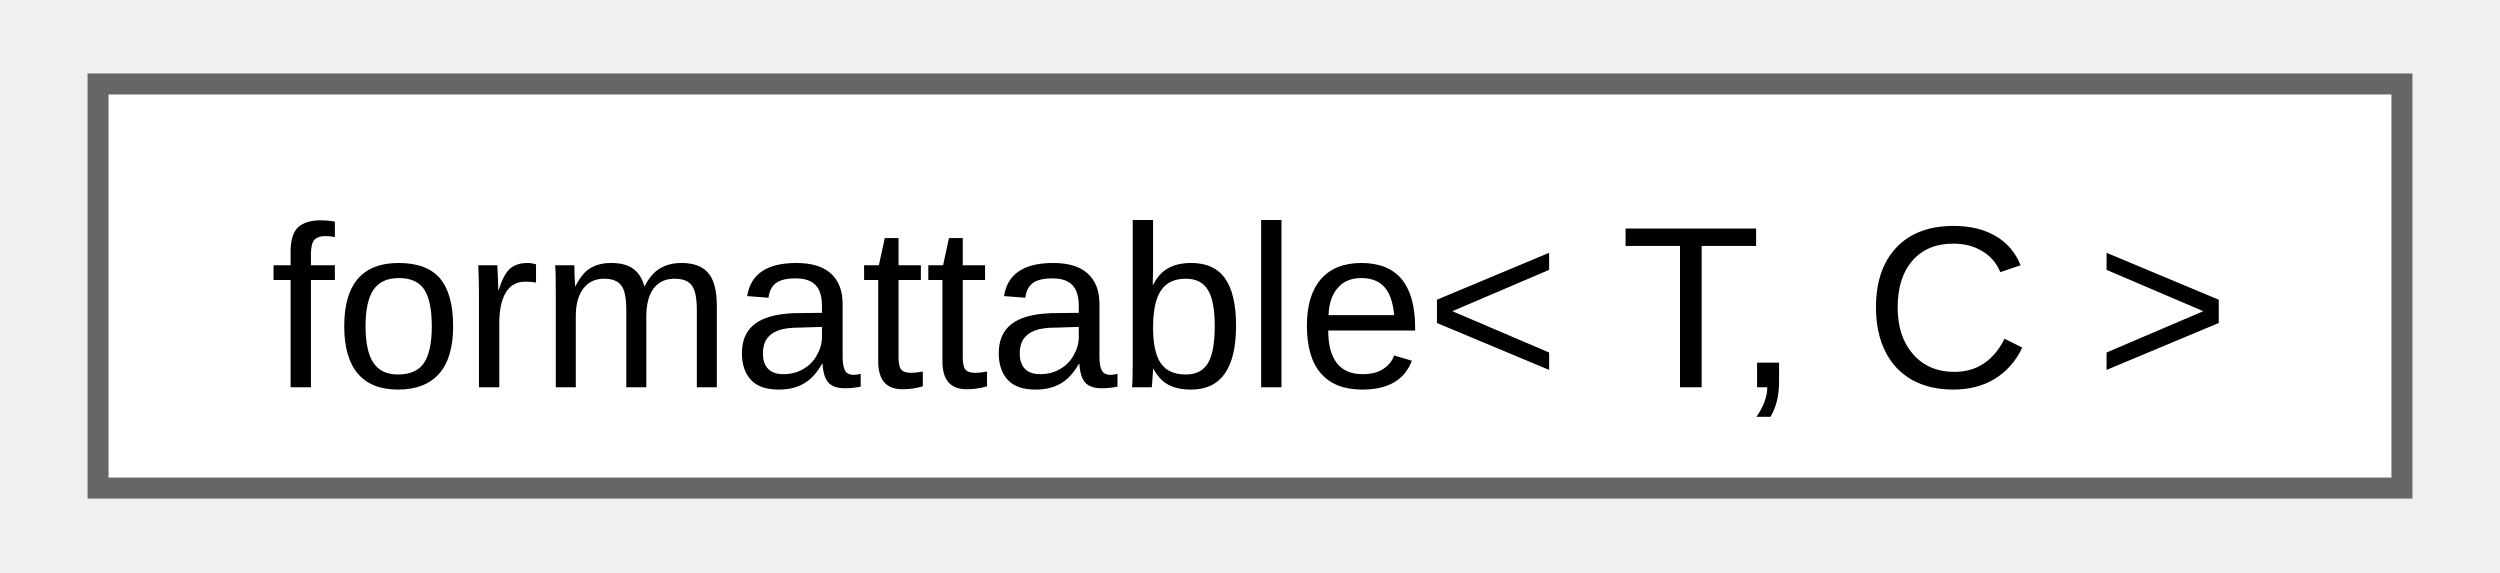
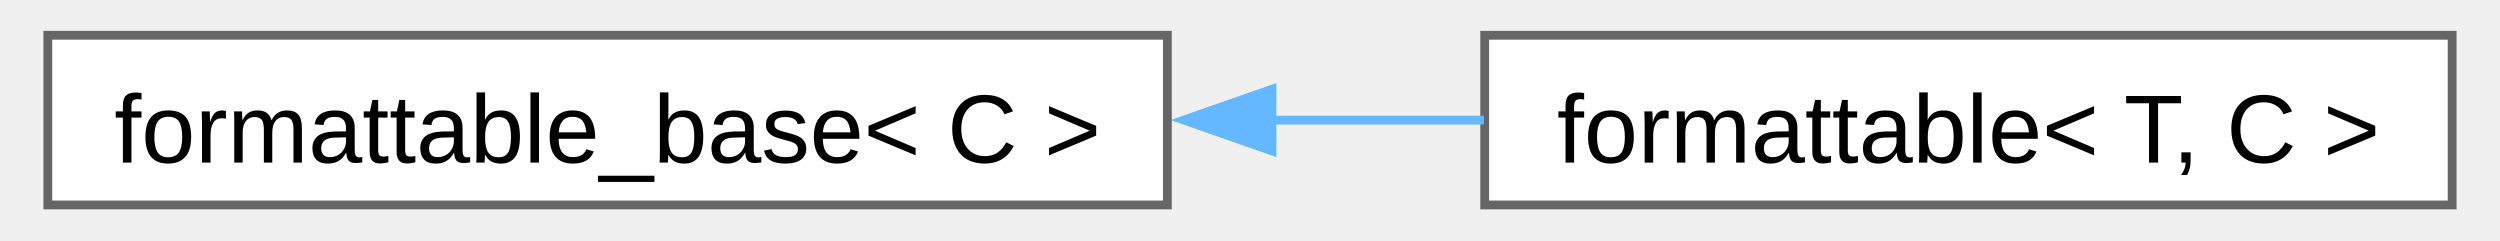
- <svg xmlns="http://www.w3.org/2000/svg" xmlns:xlink="http://www.w3.org/1999/xlink" width="118pt" height="27pt" viewBox="0.00 0.00 117.75 27.25">
+ <svg xmlns="http://www.w3.org/2000/svg" xmlns:xlink="http://www.w3.org/1999/xlink" width="281pt" height="27pt" viewBox="0.00 0.00 280.75 27.25">
  <g id="graph0" class="graph" transform="scale(1 1) rotate(0) translate(4 23.25)">
    <g id="Node000000" class="node">
      <g id="a_Node000000">
-         <a xlink:href="db/d59/structfloppy_1_1traits_1_1formattable.html" target="_top" xlink:title=" ">
-           <polygon fill="white" stroke="#666666" points="109.75,-19.25 0,-19.25 0,0 109.75,0 109.75,-19.25" />
-           <text text-anchor="middle" x="54.88" y="-4.8" font-family="Arial" font-size="11.00">formattable&lt; T, C &gt;</text>
+         <a xlink:href="d5/d4f/structfloppy_1_1traits_1_1detail_1_1formattable__base.html" target="_top" xlink:title="Interface, providing to_string method.">
+           <polygon fill="white" stroke="#666666" points="127,-19.25 0,-19.25 0,0 127,0 127,-19.25" />
+           <text text-anchor="middle" x="63.5" y="-4.8" font-family="Arial" font-size="11.00">formattable_base&lt; C &gt;</text>
+         </a>
+       </g>
+     </g>
+     <g id="Node000001" class="node">
+       <g id="a_Node000001">
+         <a xlink:href="db/d59/structfloppy_1_1traits_1_1formattable.html" target="_top" xlink:title="Allows type to be converted to string and printed via standard streams or fmt.">
+           <polygon fill="white" stroke="#666666" points="272.75,-19.25 163,-19.25 163,0 272.75,0 272.75,-19.25" />
+           <text text-anchor="middle" x="217.88" y="-4.8" font-family="Arial" font-size="11.00">formattable&lt; T, C &gt;</text>
+         </a>
+       </g>
+     </g>
+     <g id="edge1_Node000000_Node000001" class="edge">
+       <g id="a_edge1_Node000000_Node000001">
+         <a xlink:title=" ">
+           <path fill="none" stroke="#63b8ff" d="M138.8,-9.62C146.93,-9.62 155.09,-9.62 162.91,-9.62" />
+           <polygon fill="#63b8ff" stroke="#63b8ff" points="138.87,-6.13 128.87,-9.63 138.87,-13.13 138.87,-6.13" />
        </a>
      </g>
    </g>
  </g>
</svg>
